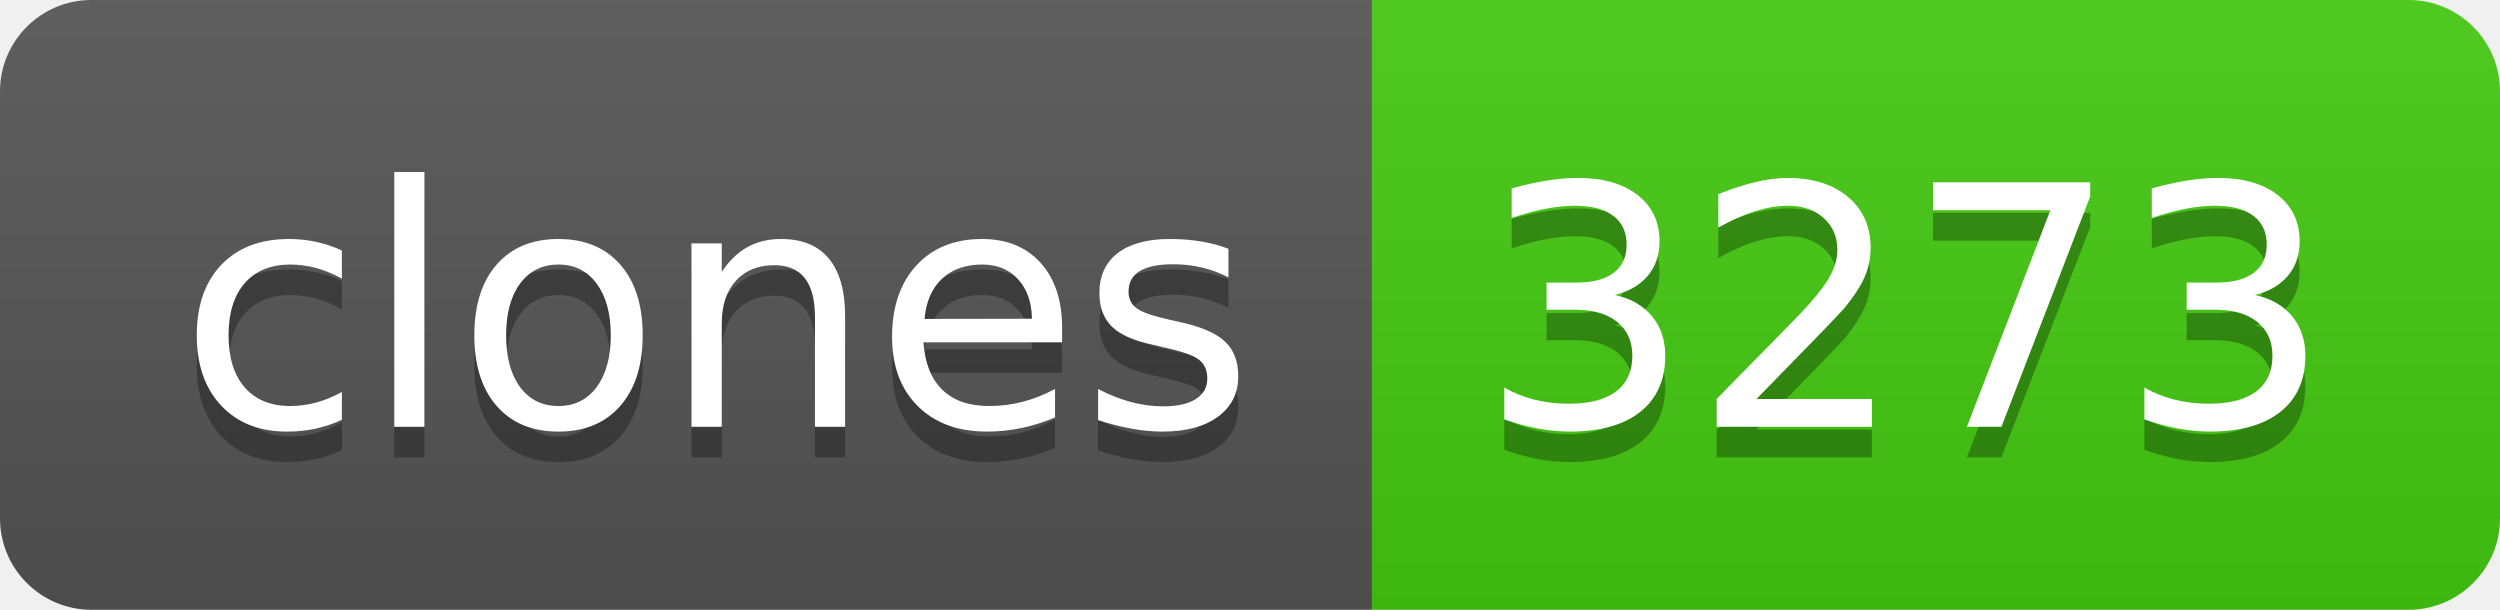
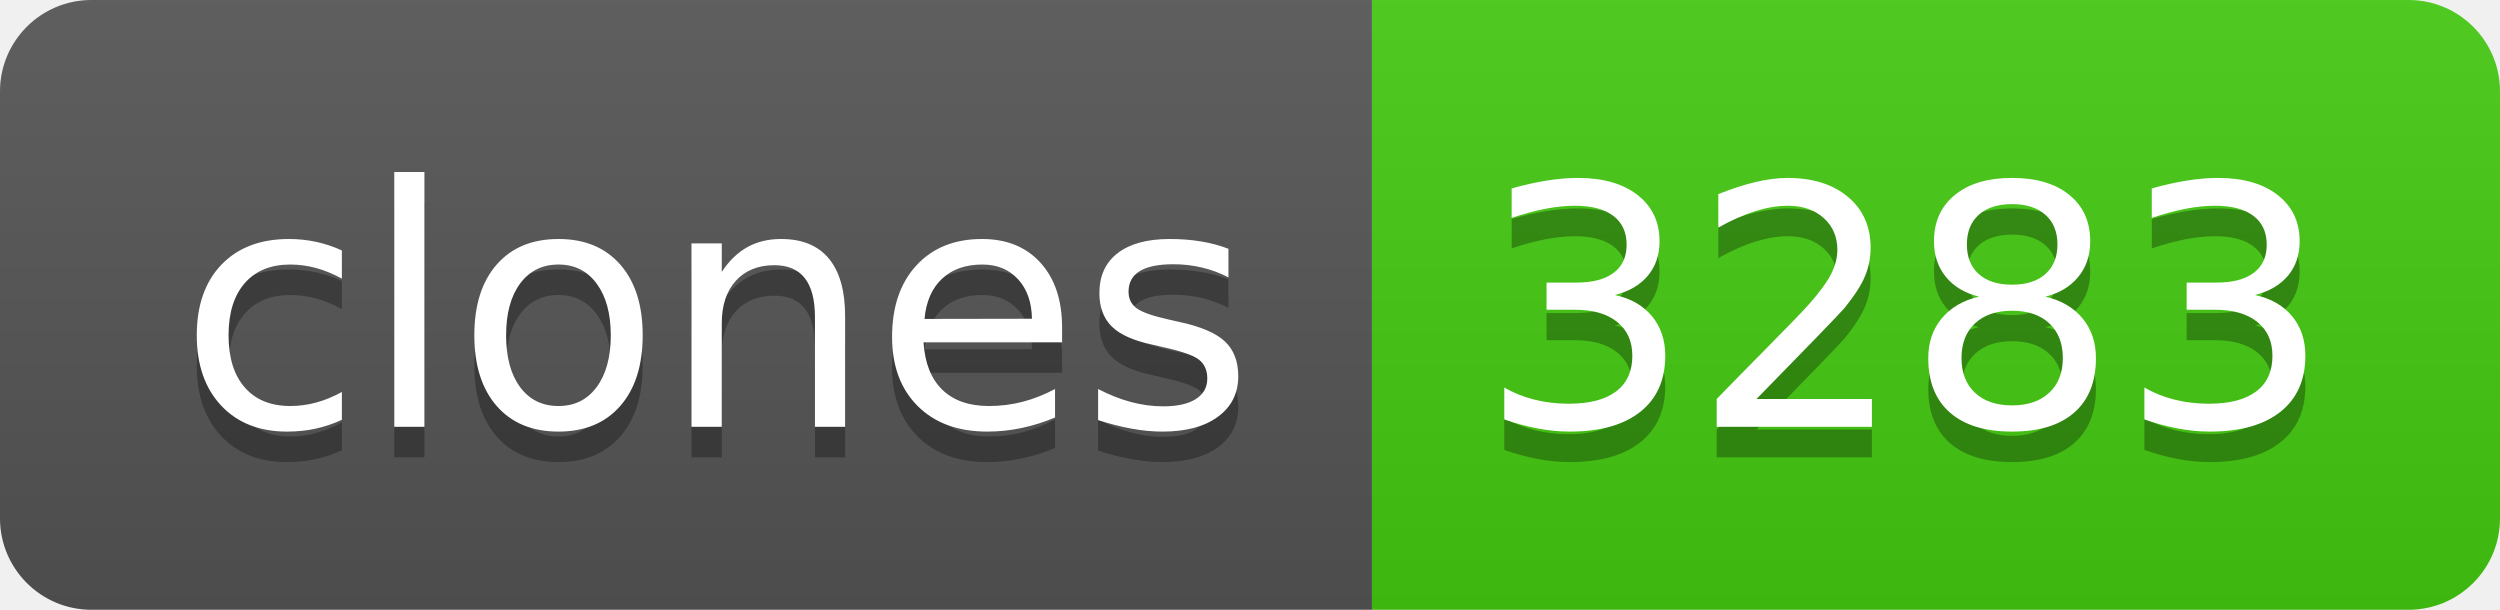
- <svg xmlns="http://www.w3.org/2000/svg" width="82" height="20" role="img" aria-label="clones: 3273">
+ <svg xmlns="http://www.w3.org/2000/svg" width="82" height="20" role="img" aria-label="clones: 3283">
  <linearGradient id="s" x2="0" y2="100%">
    <stop offset="0" stop-color="#bbb" stop-opacity=".1" />
    <stop offset="1" stop-opacity=".1" />
  </linearGradient>
  <clipPath id="r">
    <rect width="82" height="20" rx="3" fill="#fff" />
  </clipPath>
  <g clip-path="url(#r)">
    <rect width="45" height="20" fill="#555" />
    <rect x="45" width="37" height="20" fill="#4c1" />
    <rect width="82" height="20" fill="url(#s)" />
  </g>
  <g fill="#fff" text-anchor="middle" font-family="Verdana,Geneva,DejaVu Sans,sans-serif" text-rendering="geometricPrecision" font-size="110">
    <text aria-hidden="true" x="235" y="150" fill="#010101" fill-opacity=".3" transform="scale(.1)" textLength="350">clones</text>
    <text x="235" y="140" transform="scale(.1)" fill="#fff" textLength="350">clones</text>
-     <text aria-hidden="true" x="625" y="150" fill="#010101" fill-opacity=".3" transform="scale(.1)" textLength="270">3273</text>
-     <text x="625" y="140" transform="scale(.1)" fill="#fff" textLength="270">3273</text>
+     <text aria-hidden="true" x="625" y="150" fill="#010101" fill-opacity=".3" transform="scale(.1)" textLength="270">3283</text>
+     <text x="625" y="140" transform="scale(.1)" fill="#fff" textLength="270">3283</text>
  </g>
</svg>
